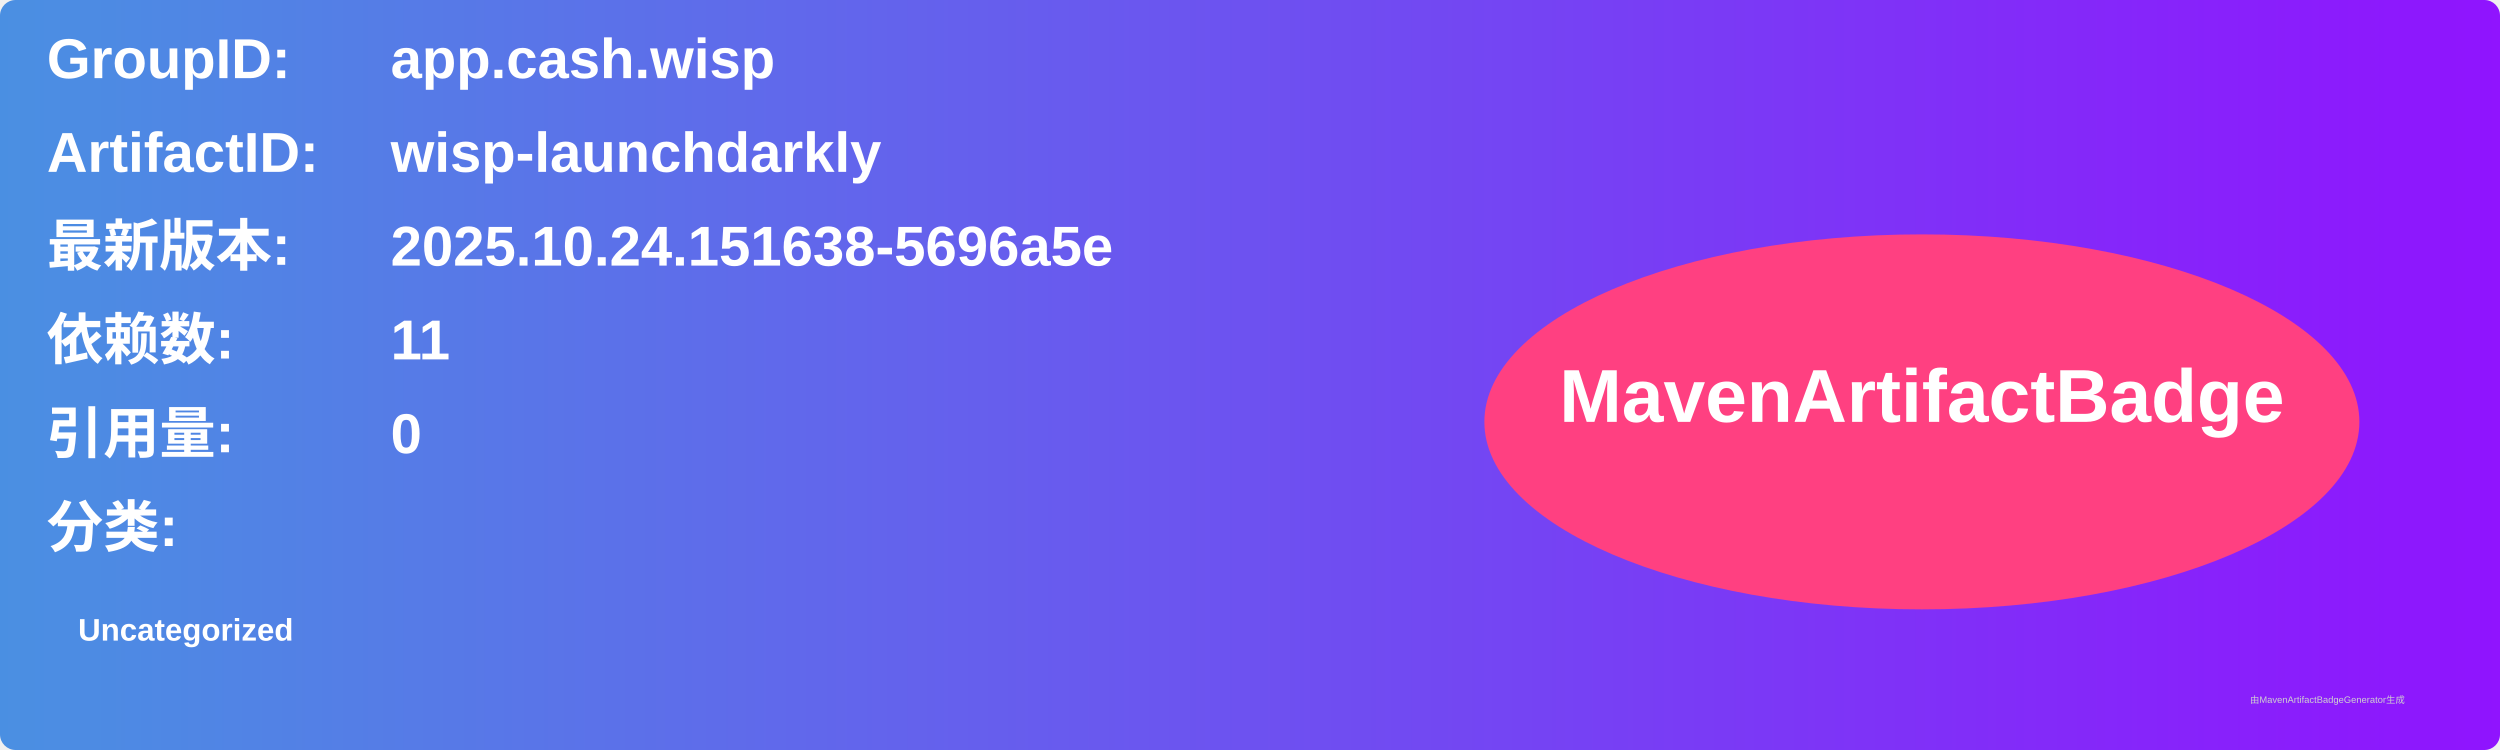
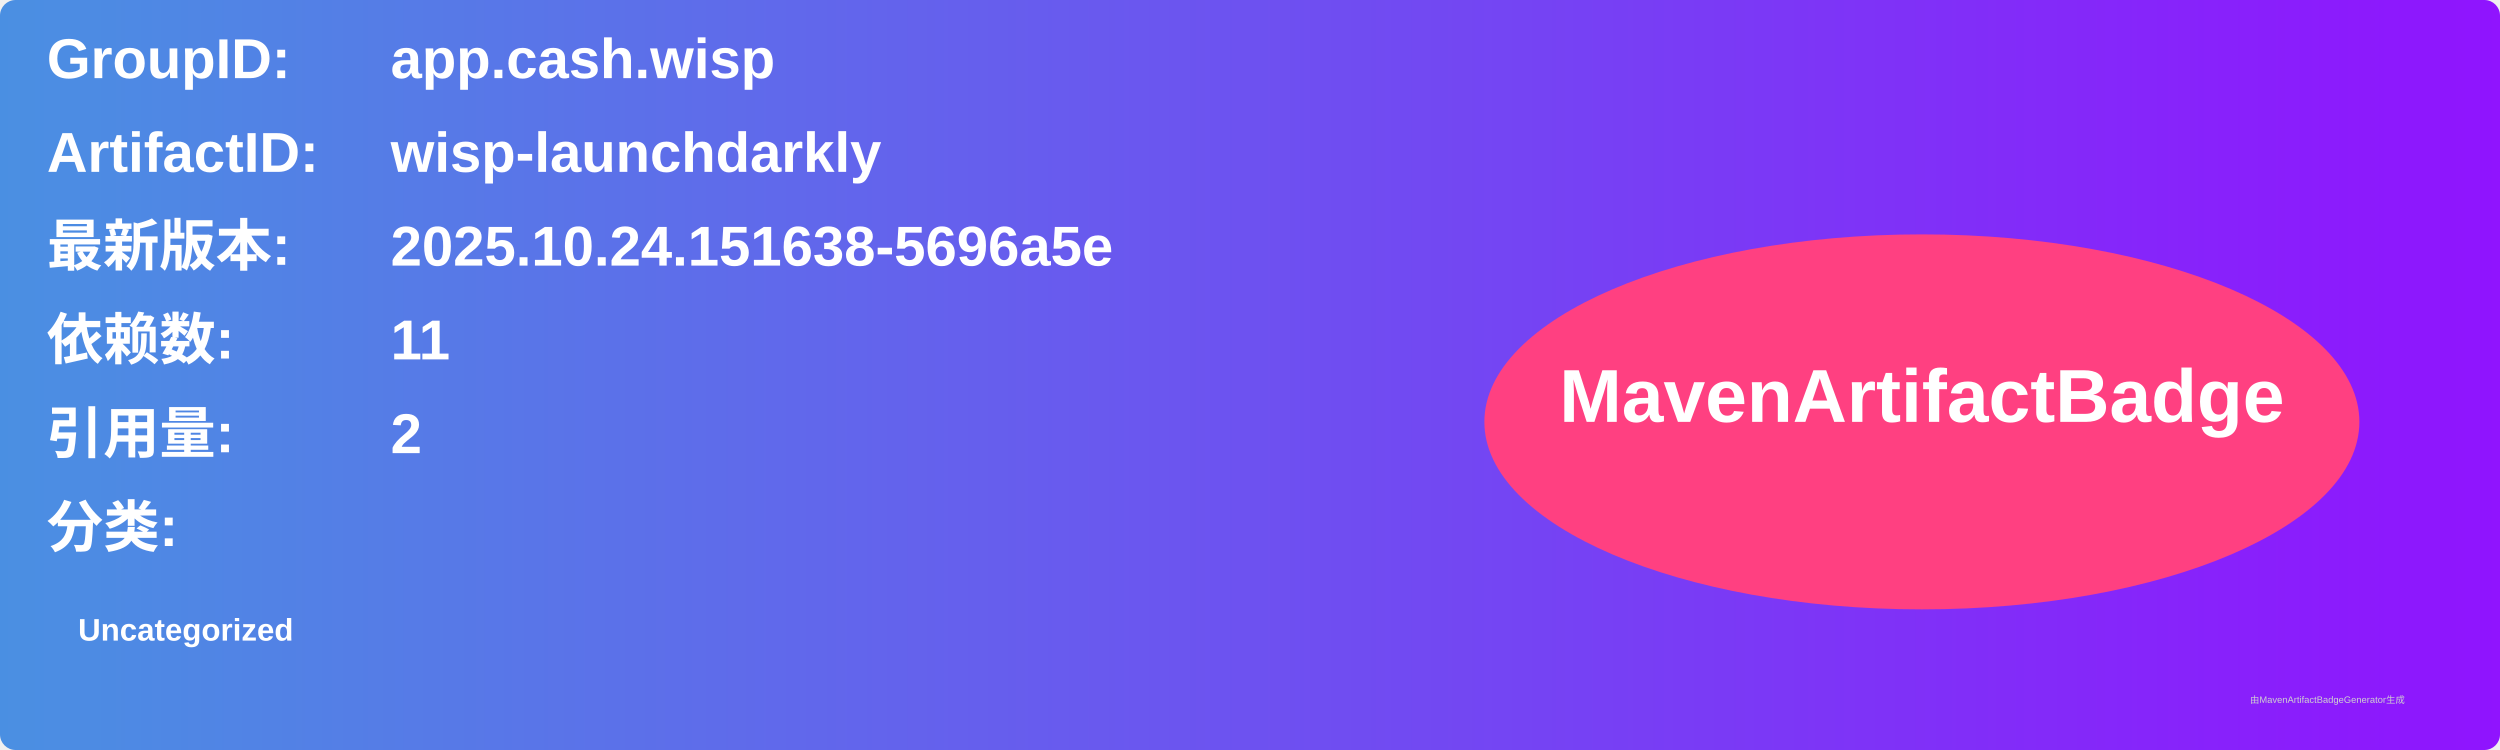
<svg xmlns="http://www.w3.org/2000/svg" width="800" height="240" viewBox="0 0 800 240">
  <linearGradient id="grad" x1="0%" y1="0%" x2="100%" y2="0%">
    <stop offset="0%" stop-color="#4a90e2" />
    <stop offset="100%" stop-color="#9013fe" />
  </linearGradient>
  <rect width="100%" height="100%" rx="5" ry="5" fill="url(#grad)" />
  <g transform="translate(15, 15)">
    <text x="0" y="10" font-family="Arial" font-size="18" fill="white" font-weight="bold" width="260">GroupID:</text>
    <text x="110" y="10" font-family="Arial" font-size="18" fill="white" font-weight="bold" width="460">app.cash.wisp</text>
    <text x="0" y="40" font-family="Arial" font-size="18" fill="white" font-weight="bold" width="260">ArtifactID:</text>
    <text x="110" y="40" font-family="Arial" font-size="18" fill="white" font-weight="bold" width="460">wisp-launchdarkly</text>
    <text x="0" y="70" font-family="Arial" font-size="18" fill="white" font-weight="bold">最新版本:</text>
    <text x="110" y="70" font-family="Arial" font-size="18" fill="white" font-weight="bold">
      <tspan font-weight="bold">2025.10.24.151638-5696a5e</tspan>
    </text>
    <text x="0" y="100" font-family="Arial" font-size="18" fill="white" font-weight="bold">依赖数: </text>
    <text x="110" y="100" font-family="Arial" font-size="18" fill="white">
      <tspan font-weight="bold">11</tspan>
    </text>
    <text x="0" y="130" font-family="Arial" font-size="18" fill="white" font-weight="bold">引用量: </text>
    <text x="110" y="130" font-family="Arial" font-size="18" fill="white">
-       <tspan font-weight="bold">0</tspan>
+       <tspan font-weight="bold">2</tspan>
    </text>
    <text x="0" y="160" font-family="Arial" font-size="18" fill="white" font-weight="bold">分类:</text>
    <text x="10" y="190" font-family="Arial" font-size="10" fill="white">
      <tspan font-weight="bold">Uncategorized</tspan>
    </text>
    <ellipse cx="600" cy="120" rx="140" ry="60" fill="#ff4081" />
    <text x="600" y="120" text-anchor="middle" font-family="Arial" font-size="24" fill="white" font-weight="bold">MavenArtifactBadge</text>
  </g>
  <text x="720" y="225" font-family="Arial" font-size="3" fill="#d0d0d0">由MavenArtifactBadgeGenerator生成</text>
</svg>
